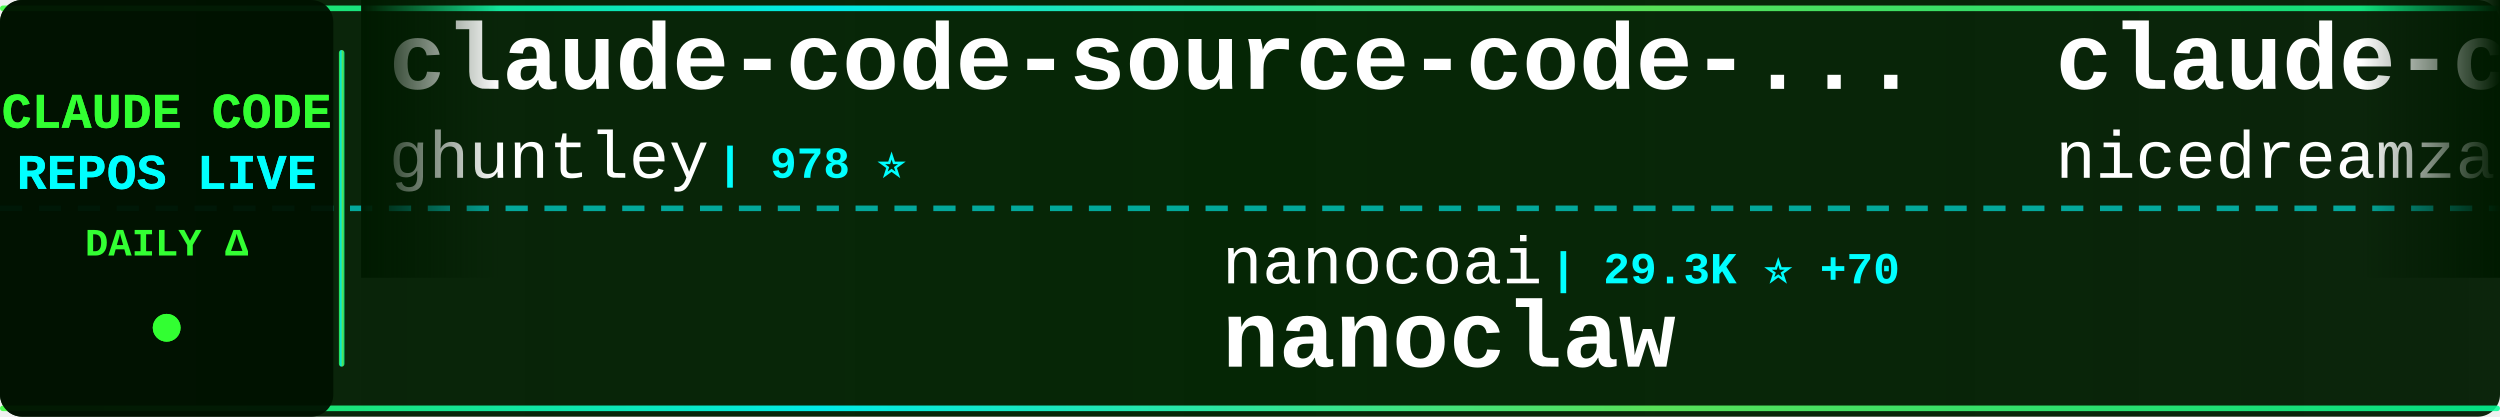
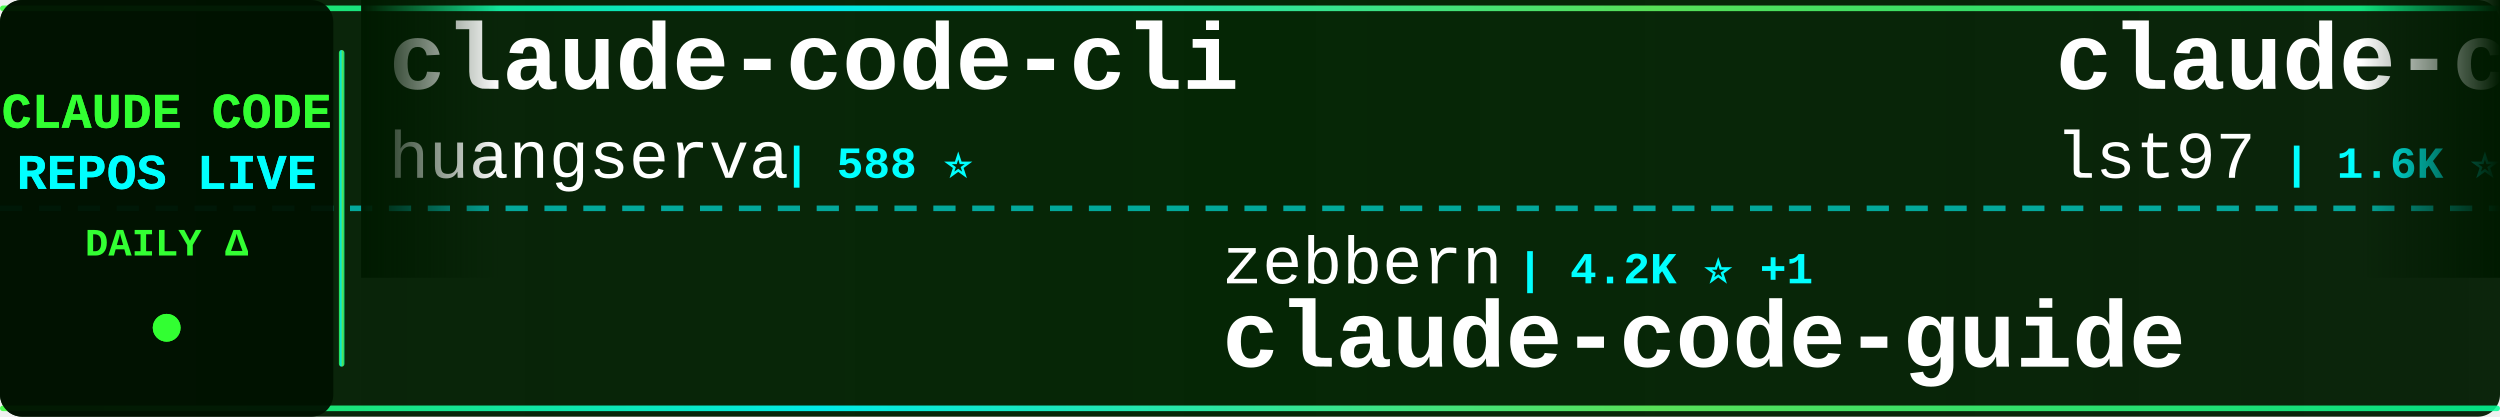
<svg xmlns="http://www.w3.org/2000/svg" width="900" height="150">
  <defs>
    <linearGradient id="tickerBg" x1="0%" y1="0%" x2="100%" y2="0%">
      <stop offset="0%" style="stop-color:#001a00;stop-opacity:0.95" />
      <stop offset="50%" style="stop-color:#002200;stop-opacity:0.98" />
      <stop offset="100%" style="stop-color:#001a00;stop-opacity:0.95" />
    </linearGradient>
    <linearGradient id="borderGrad" x1="0%" y1="0%" x2="100%" y2="0%">
      <stop offset="0%" style="stop-color:#33ff33;stop-opacity:0.85">
        <animate attributeName="stop-opacity" values="0.85;1;0.85" dur="2s" repeatCount="indefinite" />
      </stop>
      <stop offset="33%" style="stop-color:#00ffff;stop-opacity:0.9">
        <animate attributeName="stop-opacity" values="0.9;1;0.9" dur="2.2s" repeatCount="indefinite" />
      </stop>
      <stop offset="66%" style="stop-color:#66ff66;stop-opacity:0.85">
        <animate attributeName="stop-opacity" values="0.85;1;0.85" dur="1.8s" repeatCount="indefinite" />
      </stop>
      <stop offset="100%" style="stop-color:#00ff99;stop-opacity:0.85">
        <animate attributeName="stop-opacity" values="0.85;1;0.85" dur="2s" repeatCount="indefinite" />
      </stop>
    </linearGradient>
    <filter id="textGlow">
      <feGaussianBlur stdDeviation="0.1" result="coloredBlur" />
      <feMerge>
        <feMergeNode in="coloredBlur" />
        <feMergeNode in="SourceGraphic" />
      </feMerge>
    </filter>
    <filter id="metricGlow">
      <feGaussianBlur stdDeviation="0.2" result="coloredBlur" />
      <feMerge>
        <feMergeNode in="coloredBlur" />
        <feMergeNode in="SourceGraphic" />
      </feMerge>
    </filter>
    <linearGradient id="leftFade" x1="0%" y1="0%" x2="100%" y2="0%">
      <stop offset="0%" style="stop-color:#001a00;stop-opacity:1" />
      <stop offset="100%" style="stop-color:#001a00;stop-opacity:0" />
    </linearGradient>
    <linearGradient id="rightFade" x1="0%" y1="0%" x2="100%" y2="0%">
      <stop offset="0%" style="stop-color:#001a00;stop-opacity:0" />
      <stop offset="100%" style="stop-color:#001a00;stop-opacity:1" />
    </linearGradient>
  </defs>
  <rect width="900" height="150" fill="url(#tickerBg)" rx="8" />
  <rect x="0" y="2" width="900" height="2" fill="url(#borderGrad)" rx="1" />
  <rect x="0" y="146" width="900" height="2" fill="url(#borderGrad)" rx="1" />
  <line x1="0" y1="75" x2="900" y2="75" stroke="#00ffff" stroke-width="2" stroke-dasharray="8 6" opacity="0.6" />
  <rect x="0" y="0" width="120" height="150" fill="#001100" opacity="0.95" rx="8" />
  <text x="60" y="46" font-family="'Courier New', monospace" font-size="18" font-weight="bold" fill="#33ff33" text-anchor="middle" filter="url(#textGlow)">
    CLAUDE CODE
  </text>
  <text x="60" y="68" font-family="'Courier New', monospace" font-size="18" font-weight="bold" fill="#00ffff" text-anchor="middle" filter="url(#textGlow)">
    REPOS LIVE
  </text>
  <text x="60" y="92" font-family="'Courier New', monospace" font-size="14" font-weight="bold" fill="#33ff33" text-anchor="middle">
    DAILY Δ
  </text>
  <circle cx="60" cy="118" r="5" fill="#33ff33" filter="url(#metricGlow)">
    <animate attributeName="r" values="4;6;4" dur="1.5s" repeatCount="indefinite" />
    <animate attributeName="opacity" values="0.6;1;0.6" dur="1.5s" repeatCount="indefinite" />
  </circle>
  <rect x="122" y="18" width="2" height="114" fill="url(#borderGrad)" rx="1" />
  <clipPath id="tickerClip">
    <rect x="130" y="0" width="770" height="150" />
  </clipPath>
  <g clip-path="url(#tickerClip)">
    <g id="tickerItems">
      <animateTransform attributeName="transform" attributeType="XML" type="translate" from="0 0" to="-3000 0" dur="54s" repeatCount="indefinite" />
      <g transform="translate(0, 0)">
-         <text x="140" y="32" font-family="'Courier New', monospace" font-size="34" font-weight="bold" fill="#ffffff">claude-code-source-code-...</text>
-         <text x="140" y="64" font-family="'Courier New', monospace" font-size="24" font-weight="normal" fill="#ffffff" opacity="1.0">ghuntley</text>
-         <text x="258" y="64" font-family="'Courier New', monospace" font-size="16" font-weight="bold" fill="#00ffff"> | 978 ⭐</text>
+         <text x="140" y="32" font-family="'Courier New', monospace" font-size="34" font-weight="bold" fill="#ffffff">claude-code-cli</text>
+         <text x="140" y="64" font-family="'Courier New', monospace" font-size="24" font-weight="normal" fill="#ffffff" opacity="1.0">huangserva</text>
+         <text x="282" y="64" font-family="'Courier New', monospace" font-size="16" font-weight="bold" fill="#00ffff"> | 588 ⭐</text>
      </g>
      <g transform="translate(300, 0)">
-         <text x="140" y="102" font-family="'Courier New', monospace" font-size="24" font-weight="normal" fill="#ffffff" opacity="1.0">nanocoai</text>
-         <text x="258" y="102" font-family="'Courier New', monospace" font-size="16" font-weight="bold" fill="#00ffff"> | 29.3K ⭐ +70</text>
-         <text x="140" y="132" font-family="'Courier New', monospace" font-size="34" font-weight="bold" fill="#ffffff">nanoclaw</text>
+         <text x="140" y="102" font-family="'Courier New', monospace" font-size="24" font-weight="normal" fill="#ffffff" opacity="1.0">zebbern</text>
+         <text x="246" y="102" font-family="'Courier New', monospace" font-size="16" font-weight="bold" fill="#00ffff"> | 4.2K ⭐ +1</text>
+         <text x="140" y="132" font-family="'Courier New', monospace" font-size="34" font-weight="bold" fill="#ffffff">claude-code-guide</text>
      </g>
      <g transform="translate(600, 0)">
-         <text x="140" y="32" font-family="'Courier New', monospace" font-size="34" font-weight="bold" fill="#ffffff">claude-code-local</text>
-         <text x="140" y="64" font-family="'Courier New', monospace" font-size="24" font-weight="normal" fill="#ffffff" opacity="1.0">nicedreamzapp</text>
-         <text x="318" y="64" font-family="'Courier New', monospace" font-size="16" font-weight="bold" fill="#00ffff"> | 2.7K ⭐ +7</text>
+         <text x="140" y="32" font-family="'Courier New', monospace" font-size="34" font-weight="bold" fill="#ffffff">claude-code-sub-agents</text>
+         <text x="140" y="64" font-family="'Courier New', monospace" font-size="24" font-weight="normal" fill="#ffffff" opacity="1.0">lst97</text>
+         <text x="222" y="64" font-family="'Courier New', monospace" font-size="16" font-weight="bold" fill="#00ffff"> | 1.6K ⭐ +1</text>
      </g>
      <g transform="translate(900, 0)">
-         <text x="140" y="102" font-family="'Courier New', monospace" font-size="24" font-weight="normal" fill="#ffffff" opacity="1.0">ykdojo</text>
-         <text x="234" y="102" font-family="'Courier New', monospace" font-size="16" font-weight="bold" fill="#00ffff"> | 8.4K ⭐ +21</text>
-         <text x="140" y="132" font-family="'Courier New', monospace" font-size="34" font-weight="bold" fill="#ffffff">claude-code-tips</text>
+         <text x="140" y="102" font-family="'Courier New', monospace" font-size="24" font-weight="normal" fill="#ffffff" opacity="1.0">darcyegb</text>
+         <text x="258" y="102" font-family="'Courier New', monospace" font-size="16" font-weight="bold" fill="#00ffff"> | 701 ⭐</text>
+         <text x="140" y="132" font-family="'Courier New', monospace" font-size="34" font-weight="bold" fill="#ffffff">ClaudeCodeAgents</text>
      </g>
      <g transform="translate(1200, 0)">
-         <text x="140" y="32" font-family="'Courier New', monospace" font-size="34" font-weight="bold" fill="#ffffff">claude-code-action</text>
-         <text x="140" y="64" font-family="'Courier New', monospace" font-size="24" font-weight="normal" fill="#ffffff" opacity="1.0">anthropics</text>
-         <text x="282" y="64" font-family="'Courier New', monospace" font-size="16" font-weight="bold" fill="#00ffff"> | 7.7K ⭐ +8</text>
+         <text x="140" y="32" font-family="'Courier New', monospace" font-size="34" font-weight="bold" fill="#ffffff">claude-code-spec-workflo...</text>
+         <text x="140" y="64" font-family="'Courier New', monospace" font-size="24" font-weight="normal" fill="#ffffff" opacity="1.0">Pimzino</text>
+         <text x="246" y="64" font-family="'Courier New', monospace" font-size="16" font-weight="bold" fill="#00ffff"> | 3.7K ⭐ +1</text>
      </g>
      <g transform="translate(1500, 0)">
-         <text x="140" y="102" font-family="'Courier New', monospace" font-size="24" font-weight="normal" fill="#ffffff" opacity="1.0">Windy3f3f3f3f</text>
-         <text x="318" y="102" font-family="'Courier New', monospace" font-size="16" font-weight="bold" fill="#00ffff"> | 1.3K ⭐ +2</text>
-         <text x="140" y="132" font-family="'Courier New', monospace" font-size="34" font-weight="bold" fill="#ffffff">claude-code-from-scratch</text>
+         <text x="140" y="102" font-family="'Courier New', monospace" font-size="24" font-weight="normal" fill="#ffffff" opacity="1.0">OneRedOak</text>
+         <text x="270" y="102" font-family="'Courier New', monospace" font-size="16" font-weight="bold" fill="#00ffff"> | 3.8K ⭐ +1</text>
+         <text x="140" y="132" font-family="'Courier New', monospace" font-size="34" font-weight="bold" fill="#ffffff">claude-code-workflows</text>
      </g>
      <g transform="translate(1800, 0)">
-         <text x="140" y="32" font-family="'Courier New', monospace" font-size="34" font-weight="bold" fill="#ffffff">pi-vs-claude-code</text>
-         <text x="140" y="64" font-family="'Courier New', monospace" font-size="24" font-weight="normal" fill="#ffffff" opacity="1.0">disler</text>
-         <text x="234" y="64" font-family="'Courier New', monospace" font-size="16" font-weight="bold" fill="#00ffff"> | 1.2K ⭐ +12</text>
+         <text x="140" y="32" font-family="'Courier New', monospace" font-size="34" font-weight="bold" fill="#ffffff">claude-code-source</text>
+         <text x="140" y="64" font-family="'Courier New', monospace" font-size="24" font-weight="normal" fill="#ffffff" opacity="1.0">hangsman</text>
+         <text x="258" y="64" font-family="'Courier New', monospace" font-size="16" font-weight="bold" fill="#00ffff"> | 780 ⭐</text>
      </g>
      <g transform="translate(2100, 0)">
-         <text x="140" y="102" font-family="'Courier New', monospace" font-size="24" font-weight="normal" fill="#ffffff" opacity="1.0">pedrohcgs</text>
-         <text x="270" y="102" font-family="'Courier New', monospace" font-size="16" font-weight="bold" fill="#00ffff"> | 1.1K ⭐</text>
-         <text x="140" y="132" font-family="'Courier New', monospace" font-size="34" font-weight="bold" fill="#ffffff">claude-code-my-workflow</text>
+         <text x="140" y="102" font-family="'Courier New', monospace" font-size="24" font-weight="normal" fill="#ffffff" opacity="1.0">fazxes</text>
+         <text x="234" y="102" font-family="'Courier New', monospace" font-size="16" font-weight="bold" fill="#00ffff"> | 216 ⭐</text>
+         <text x="140" y="132" font-family="'Courier New', monospace" font-size="34" font-weight="bold" fill="#ffffff">Claude-code</text>
      </g>
      <g transform="translate(2400, 0)">
-         <text x="140" y="32" font-family="'Courier New', monospace" font-size="34" font-weight="bold" fill="#ffffff">skills</text>
-         <text x="140" y="64" font-family="'Courier New', monospace" font-size="24" font-weight="normal" fill="#ffffff" opacity="1.0">anthropics</text>
-         <text x="282" y="64" font-family="'Courier New', monospace" font-size="16" font-weight="bold" fill="#00ffff"> | 139.5K ⭐ +417</text>
+         <text x="140" y="32" font-family="'Courier New', monospace" font-size="34" font-weight="bold" fill="#ffffff">Claude-Code-Game-Studios</text>
+         <text x="140" y="64" font-family="'Courier New', monospace" font-size="24" font-weight="normal" fill="#ffffff" opacity="1.0">Donchitos</text>
+         <text x="270" y="64" font-family="'Courier New', monospace" font-size="16" font-weight="bold" fill="#00ffff"> | 19.7K ⭐ +79</text>
      </g>
      <g transform="translate(2700, 0)">
-         <text x="140" y="102" font-family="'Courier New', monospace" font-size="24" font-weight="normal" fill="#ffffff" opacity="1.0">musistudio</text>
-         <text x="282" y="102" font-family="'Courier New', monospace" font-size="16" font-weight="bold" fill="#00ffff"> | 34.3K ⭐ +31</text>
-         <text x="140" y="132" font-family="'Courier New', monospace" font-size="34" font-weight="bold" fill="#ffffff">claude-code-router</text>
+         <text x="140" y="102" font-family="'Courier New', monospace" font-size="24" font-weight="normal" fill="#ffffff" opacity="1.0">ghuntley</text>
+         <text x="258" y="102" font-family="'Courier New', monospace" font-size="16" font-weight="bold" fill="#00ffff"> | 978 ⭐</text>
+         <text x="140" y="132" font-family="'Courier New', monospace" font-size="34" font-weight="bold" fill="#ffffff">claude-code-source-code-...</text>
      </g>
      <g transform="translate(3000, 0)">
-         <text x="140" y="32" font-family="'Courier New', monospace" font-size="34" font-weight="bold" fill="#ffffff">claude-code-source-code-...</text>
-         <text x="140" y="64" font-family="'Courier New', monospace" font-size="24" font-weight="normal" fill="#ffffff" opacity="1.0">ghuntley</text>
-         <text x="258" y="64" font-family="'Courier New', monospace" font-size="16" font-weight="bold" fill="#00ffff"> | 978 ⭐</text>
+         <text x="140" y="32" font-family="'Courier New', monospace" font-size="34" font-weight="bold" fill="#ffffff">claude-code-cli</text>
+         <text x="140" y="64" font-family="'Courier New', monospace" font-size="24" font-weight="normal" fill="#ffffff" opacity="1.0">huangserva</text>
+         <text x="282" y="64" font-family="'Courier New', monospace" font-size="16" font-weight="bold" fill="#00ffff"> | 588 ⭐</text>
      </g>
      <g transform="translate(3300, 0)">
-         <text x="140" y="102" font-family="'Courier New', monospace" font-size="24" font-weight="normal" fill="#ffffff" opacity="1.0">nanocoai</text>
-         <text x="258" y="102" font-family="'Courier New', monospace" font-size="16" font-weight="bold" fill="#00ffff"> | 29.3K ⭐ +70</text>
-         <text x="140" y="132" font-family="'Courier New', monospace" font-size="34" font-weight="bold" fill="#ffffff">nanoclaw</text>
+         <text x="140" y="102" font-family="'Courier New', monospace" font-size="24" font-weight="normal" fill="#ffffff" opacity="1.0">zebbern</text>
+         <text x="246" y="102" font-family="'Courier New', monospace" font-size="16" font-weight="bold" fill="#00ffff"> | 4.2K ⭐ +1</text>
+         <text x="140" y="132" font-family="'Courier New', monospace" font-size="34" font-weight="bold" fill="#ffffff">claude-code-guide</text>
      </g>
      <g transform="translate(3600, 0)">
-         <text x="140" y="32" font-family="'Courier New', monospace" font-size="34" font-weight="bold" fill="#ffffff">claude-code-local</text>
-         <text x="140" y="64" font-family="'Courier New', monospace" font-size="24" font-weight="normal" fill="#ffffff" opacity="1.0">nicedreamzapp</text>
-         <text x="318" y="64" font-family="'Courier New', monospace" font-size="16" font-weight="bold" fill="#00ffff"> | 2.7K ⭐ +7</text>
+         <text x="140" y="32" font-family="'Courier New', monospace" font-size="34" font-weight="bold" fill="#ffffff">claude-code-sub-agents</text>
+         <text x="140" y="64" font-family="'Courier New', monospace" font-size="24" font-weight="normal" fill="#ffffff" opacity="1.0">lst97</text>
+         <text x="222" y="64" font-family="'Courier New', monospace" font-size="16" font-weight="bold" fill="#00ffff"> | 1.6K ⭐ +1</text>
      </g>
      <g transform="translate(3900, 0)">
-         <text x="140" y="102" font-family="'Courier New', monospace" font-size="24" font-weight="normal" fill="#ffffff" opacity="1.0">ykdojo</text>
-         <text x="234" y="102" font-family="'Courier New', monospace" font-size="16" font-weight="bold" fill="#00ffff"> | 8.4K ⭐ +21</text>
-         <text x="140" y="132" font-family="'Courier New', monospace" font-size="34" font-weight="bold" fill="#ffffff">claude-code-tips</text>
+         <text x="140" y="102" font-family="'Courier New', monospace" font-size="24" font-weight="normal" fill="#ffffff" opacity="1.0">darcyegb</text>
+         <text x="258" y="102" font-family="'Courier New', monospace" font-size="16" font-weight="bold" fill="#00ffff"> | 701 ⭐</text>
+         <text x="140" y="132" font-family="'Courier New', monospace" font-size="34" font-weight="bold" fill="#ffffff">ClaudeCodeAgents</text>
      </g>
    </g>
  </g>
  <rect x="130" y="0" width="50" height="100" fill="url(#leftFade)" />
  <rect x="850" y="0" width="50" height="100" fill="url(#rightFade)" />
</svg>
